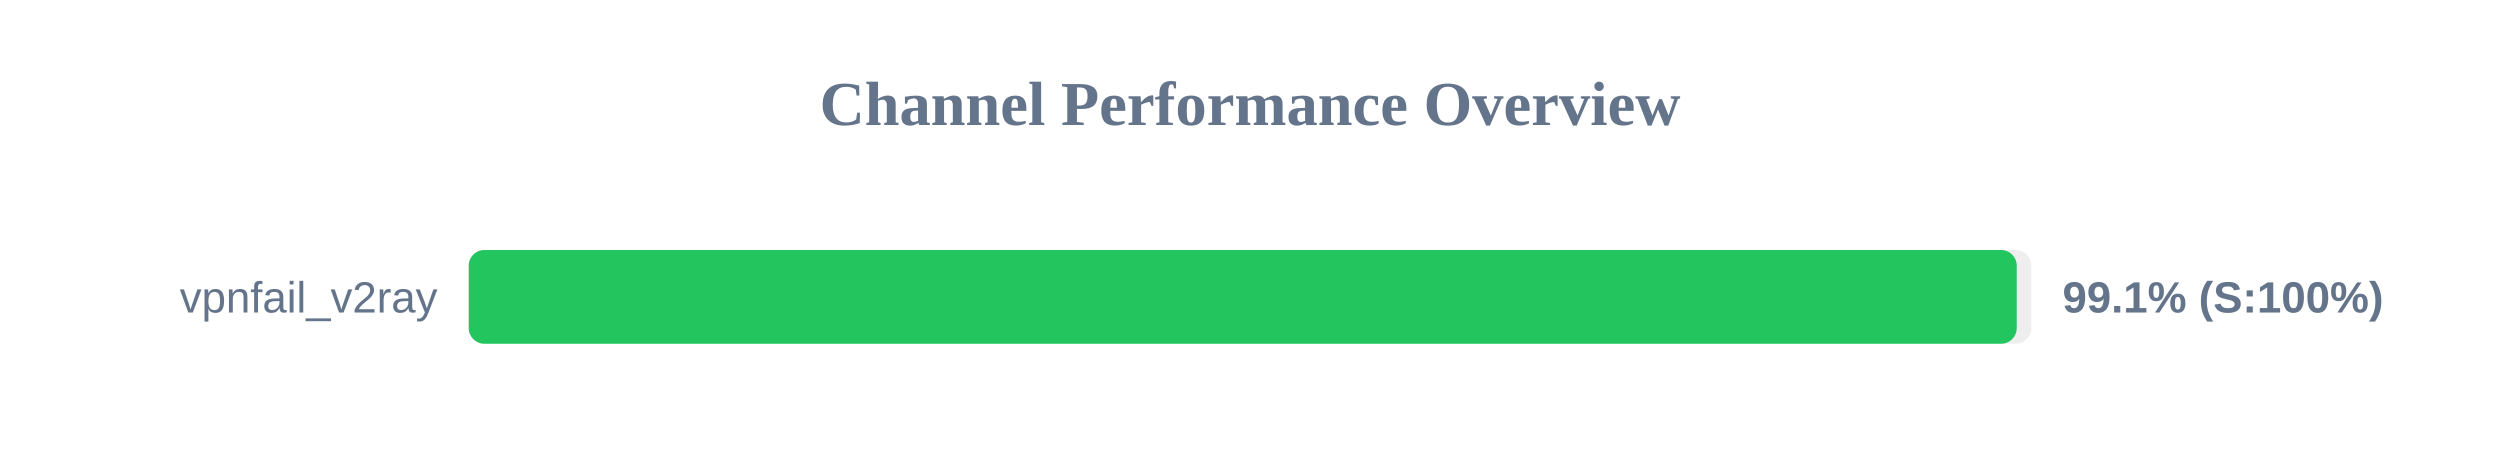
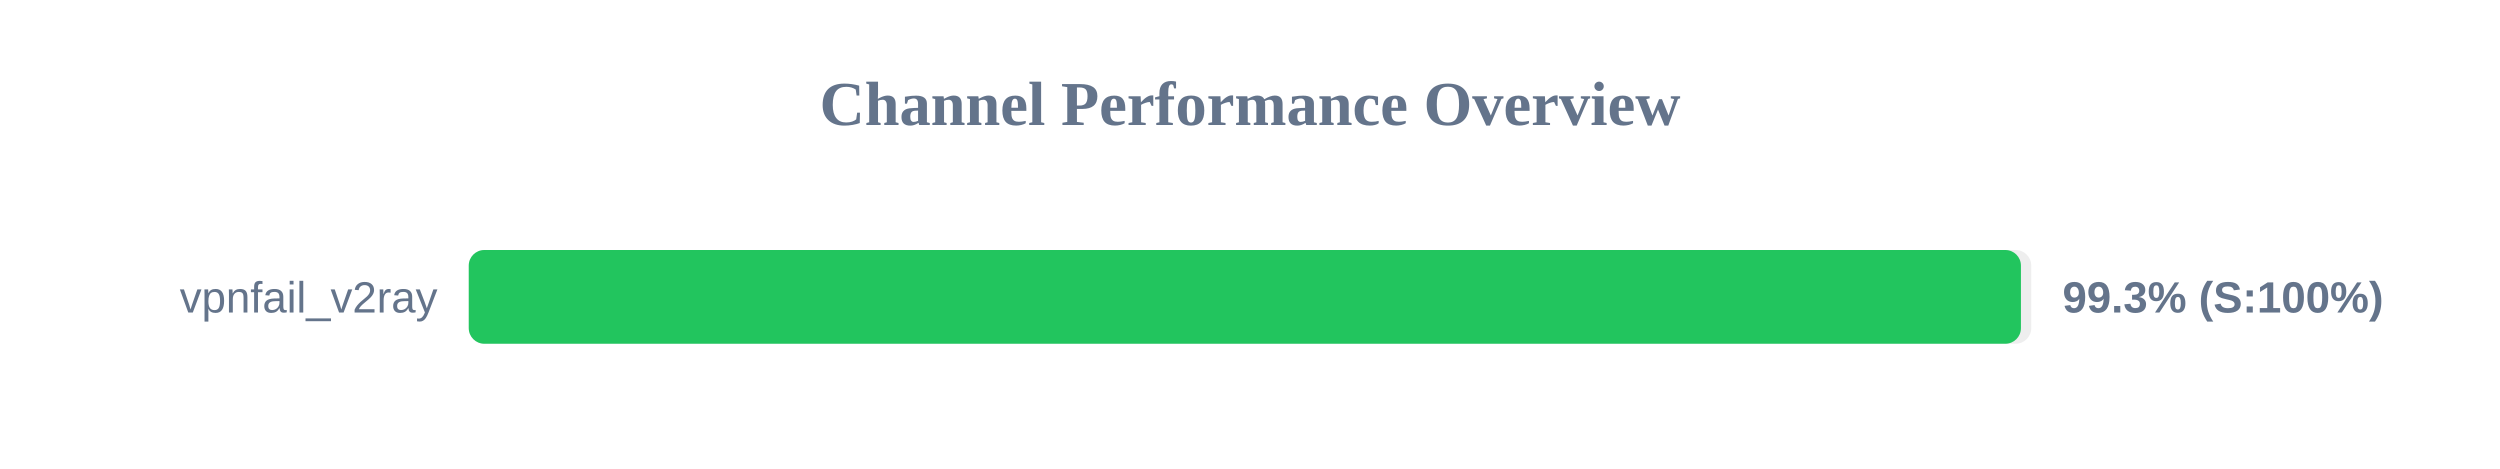
<svg xmlns="http://www.w3.org/2000/svg" width="800" height="150" version="1.1">
  <style>
        .row { font: 14px Arial; fill: #64748b; }
        .score { font: bold 14px Arial; fill: #64748b; }
    </style>
  <text x="400" y="40" text-anchor="middle" font-size="20px" font-weight="bold" fill="#64748b">Channel Performance Overview</text>
  <rect x="150" y="80" width="500" height="30" fill="#eee" rx="5" />
-   <rect x="150" y="80" width="495.35" height="30" fill="#22c55e" rx="5" />
+   <rect x="150" y="80" width="496.7" height="30" fill="#22c55e" rx="5" />
  <text x="140" y="100" text-anchor="end" class="row">vpnfail_v2ray</text>
-   <text x="660" y="100" text-anchor="start" class="score">99.1% (S:100%)</text>
+   <text x="660" y="100" text-anchor="start" class="score">99.3% (S:100%)</text>
</svg>
